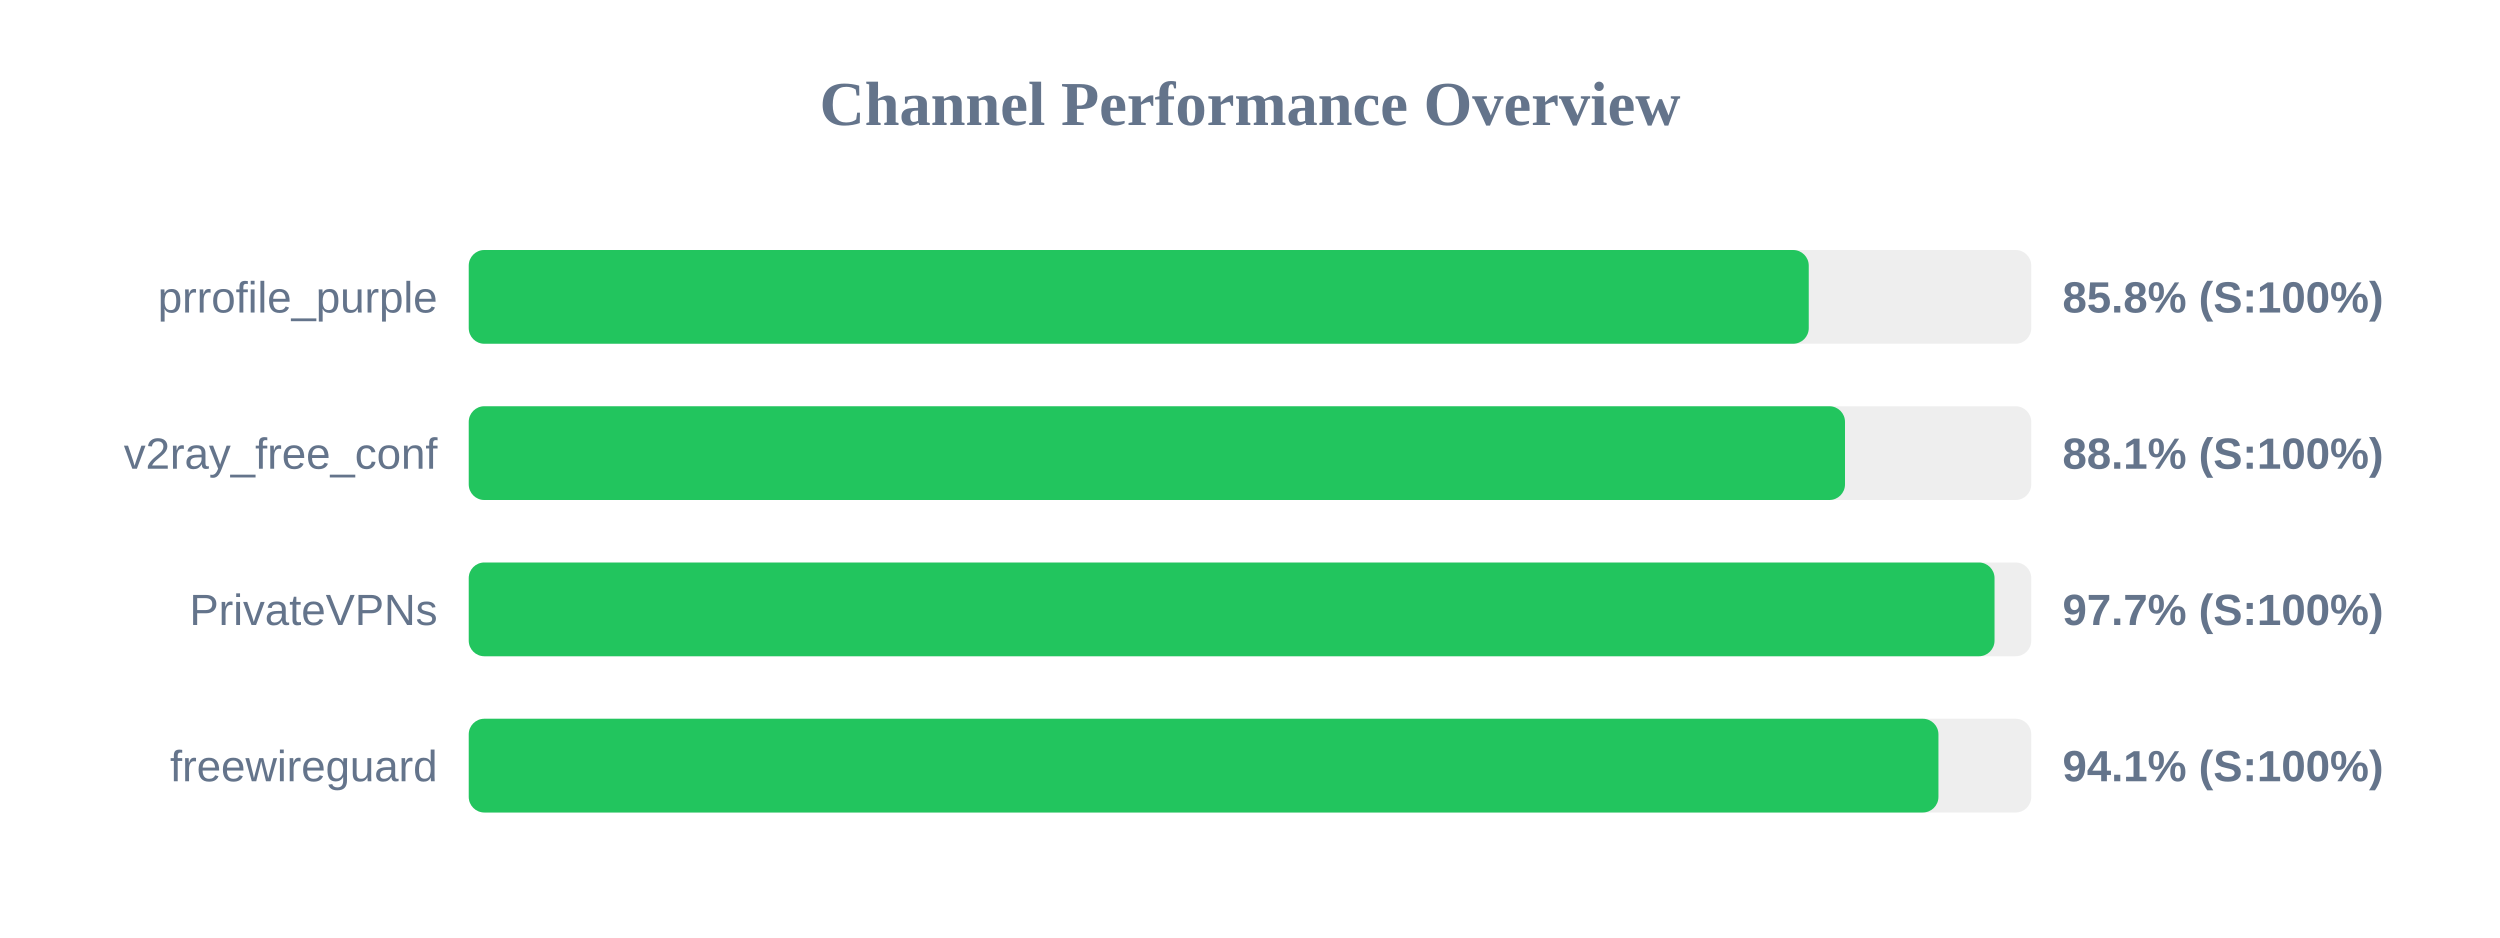
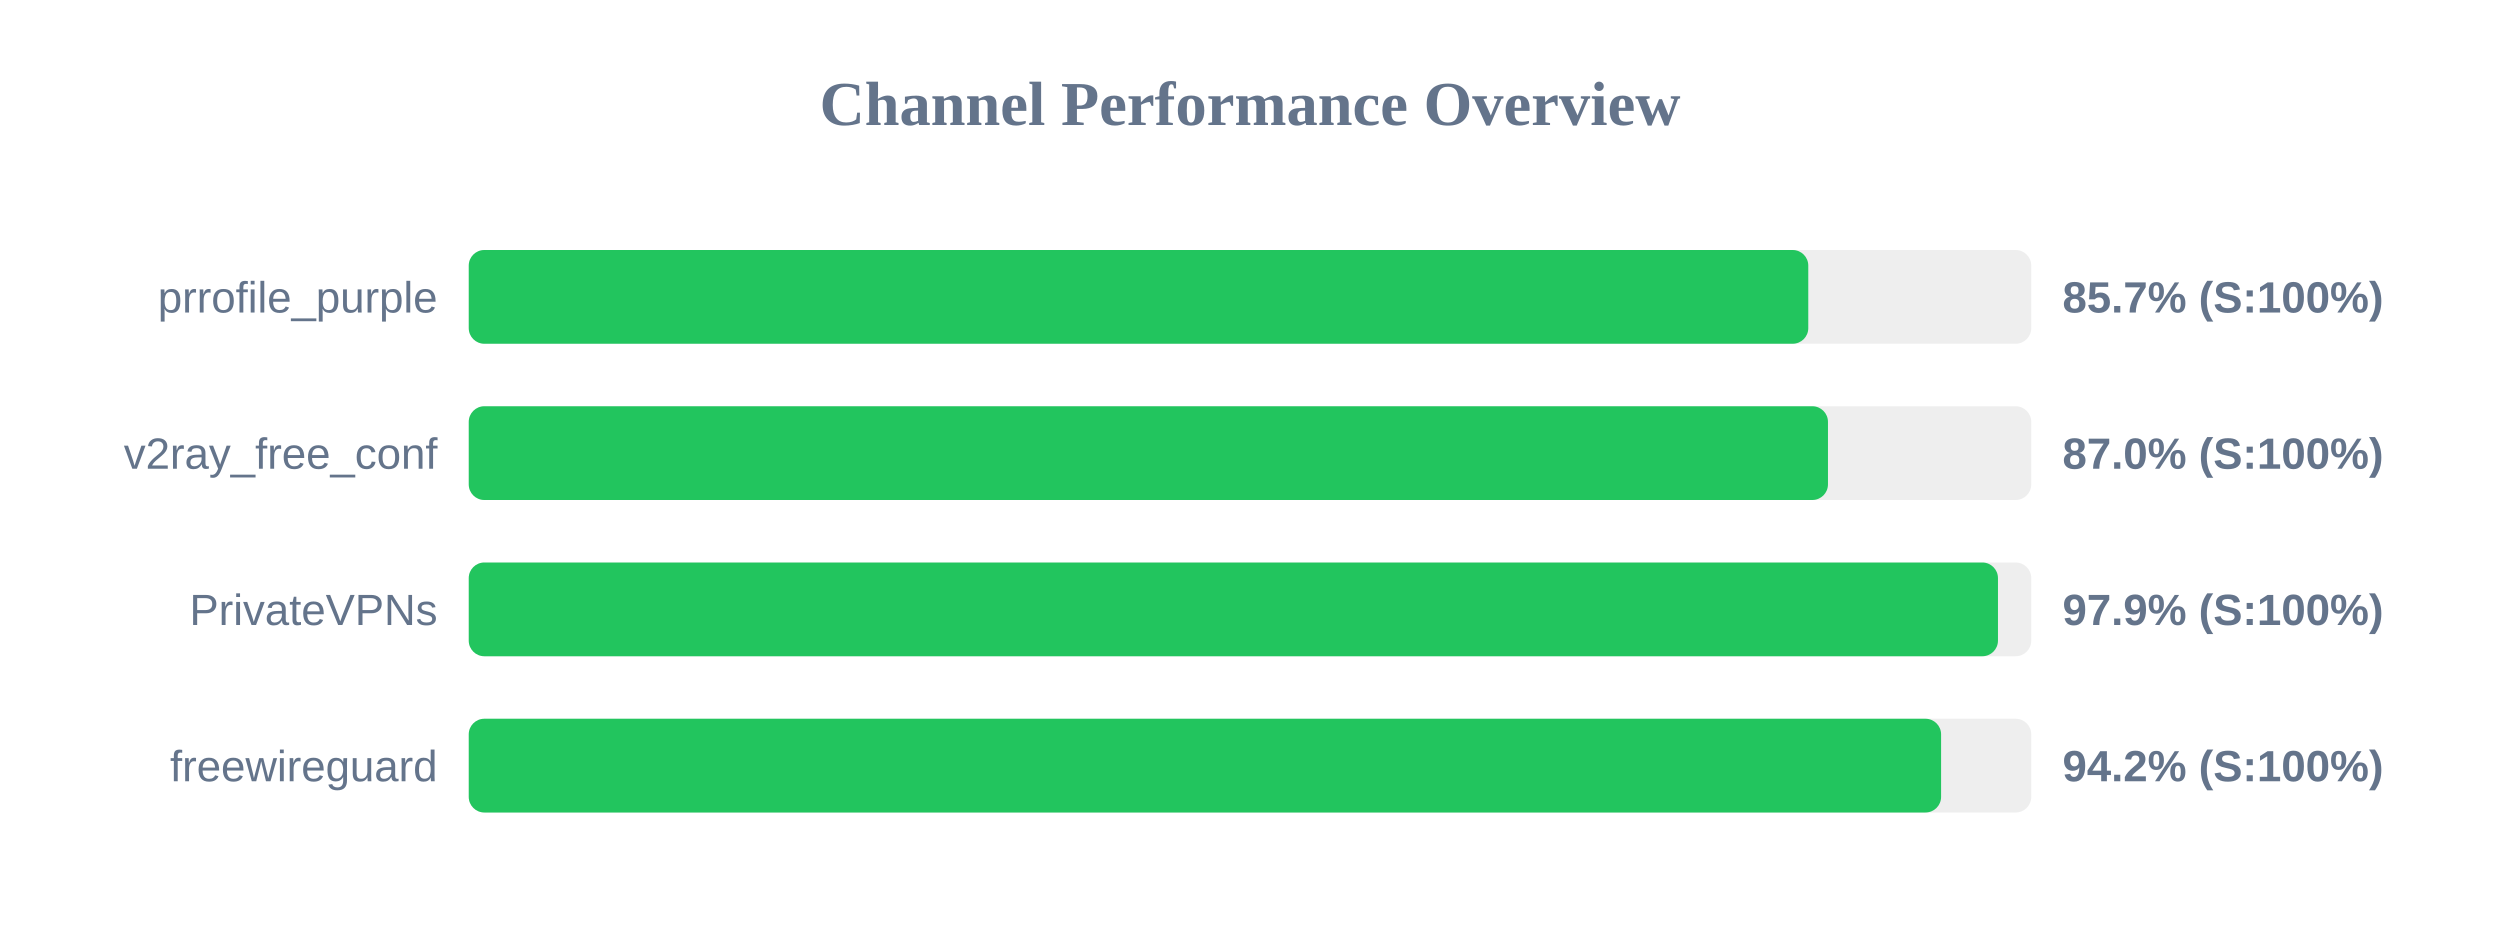
<svg xmlns="http://www.w3.org/2000/svg" width="800" height="300" version="1.1">
  <style>
        .row { font: 14px Arial; fill: #64748b; }
        .score { font: bold 14px Arial; fill: #64748b; }
    </style>
  <text x="400" y="40" text-anchor="middle" font-size="20px" font-weight="bold" fill="#64748b">Channel Performance Overview</text>
  <rect x="150" y="80" width="500" height="30" fill="#eee" rx="5" />
-   <rect x="150" y="80" width="428.8" height="30" fill="#22c55e" rx="5" />
+   <rect x="150" y="80" width="428.65" height="30" fill="#22c55e" rx="5" />
  <text x="140" y="100" text-anchor="end" class="row">prrofile_purple</text>
-   <text x="660" y="100" text-anchor="start" class="score">85.8% (S:100%)</text>
+   <text x="660" y="100" text-anchor="start" class="score">85.7% (S:100%)</text>
  <rect x="150" y="130" width="500" height="30" fill="#eee" rx="5" />
-   <rect x="150" y="130" width="440.4" height="30" fill="#22c55e" rx="5" />
+   <rect x="150" y="130" width="434.95" height="30" fill="#22c55e" rx="5" />
  <text x="140" y="150" text-anchor="end" class="row">v2ray_free_conf</text>
-   <text x="660" y="150" text-anchor="start" class="score">88.1% (S:100%)</text>
+   <text x="660" y="150" text-anchor="start" class="score">87.0% (S:100%)</text>
  <rect x="150" y="180" width="500" height="30" fill="#eee" rx="5" />
-   <rect x="150" y="180" width="488.25" height="30" fill="#22c55e" rx="5" />
+   <rect x="150" y="180" width="489.35" height="30" fill="#22c55e" rx="5" />
  <text x="140" y="200" text-anchor="end" class="row">PrivateVPNs</text>
-   <text x="660" y="200" text-anchor="start" class="score">97.7% (S:100%)</text>
+   <text x="660" y="200" text-anchor="start" class="score">97.9% (S:100%)</text>
  <rect x="150" y="230" width="500" height="30" fill="#eee" rx="5" />
-   <rect x="150" y="230" width="470.3" height="30" fill="#22c55e" rx="5" />
+   <rect x="150" y="230" width="471.15" height="30" fill="#22c55e" rx="5" />
  <text x="140" y="250" text-anchor="end" class="row">freewireguard</text>
-   <text x="660" y="250" text-anchor="start" class="score">94.1% (S:100%)</text>
+   <text x="660" y="250" text-anchor="start" class="score">94.2% (S:100%)</text>
</svg>
